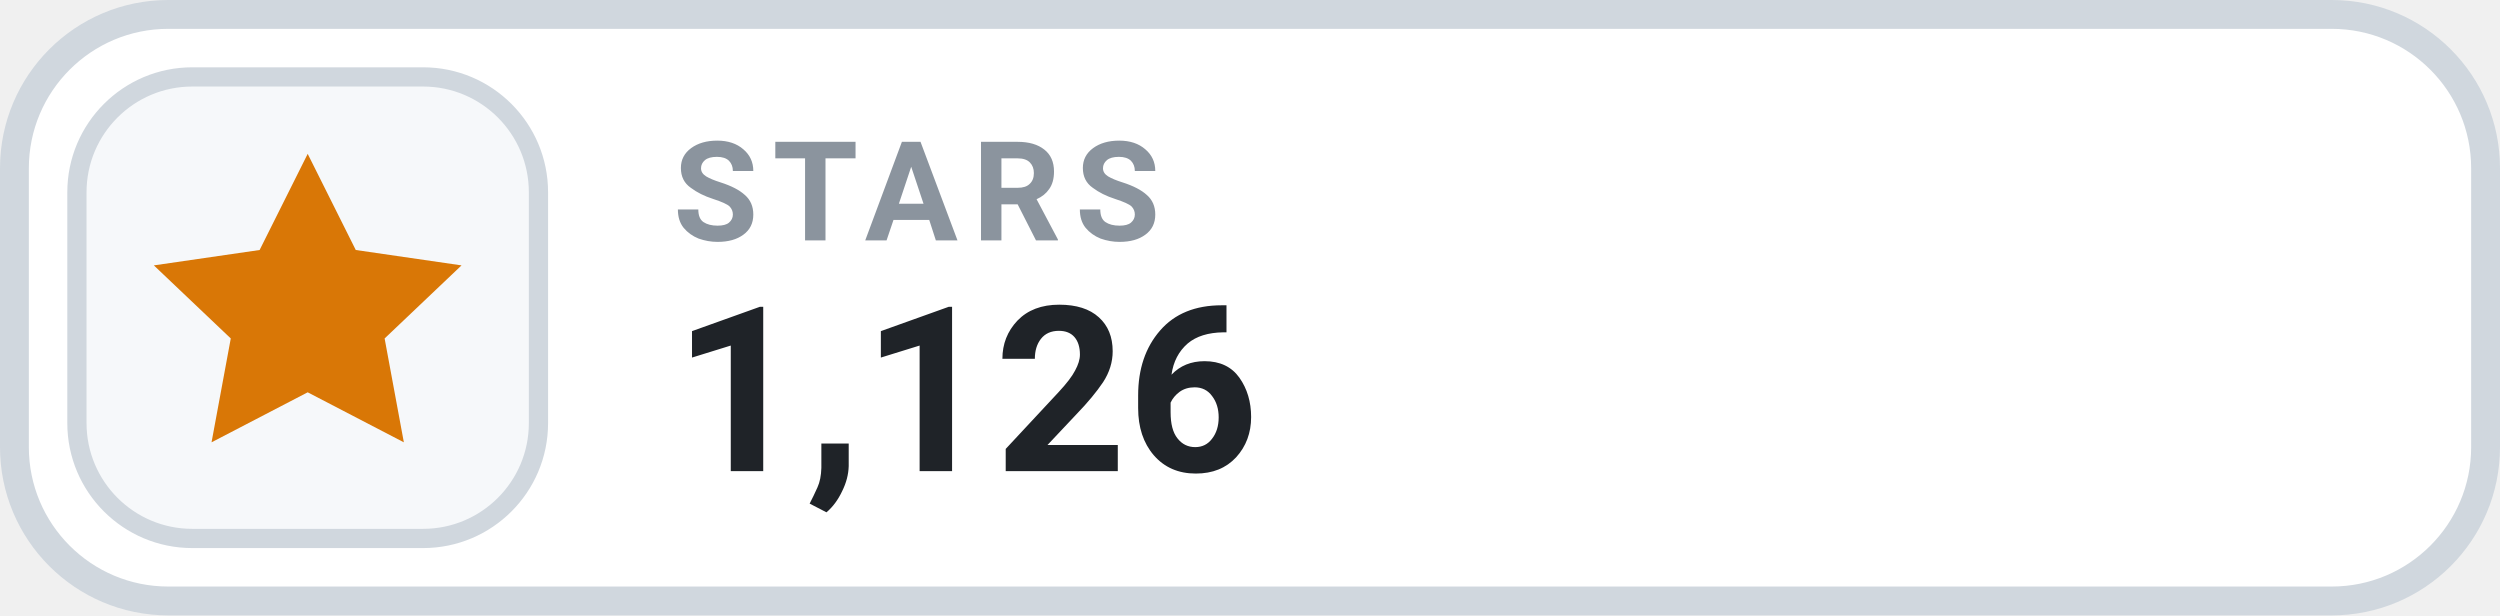
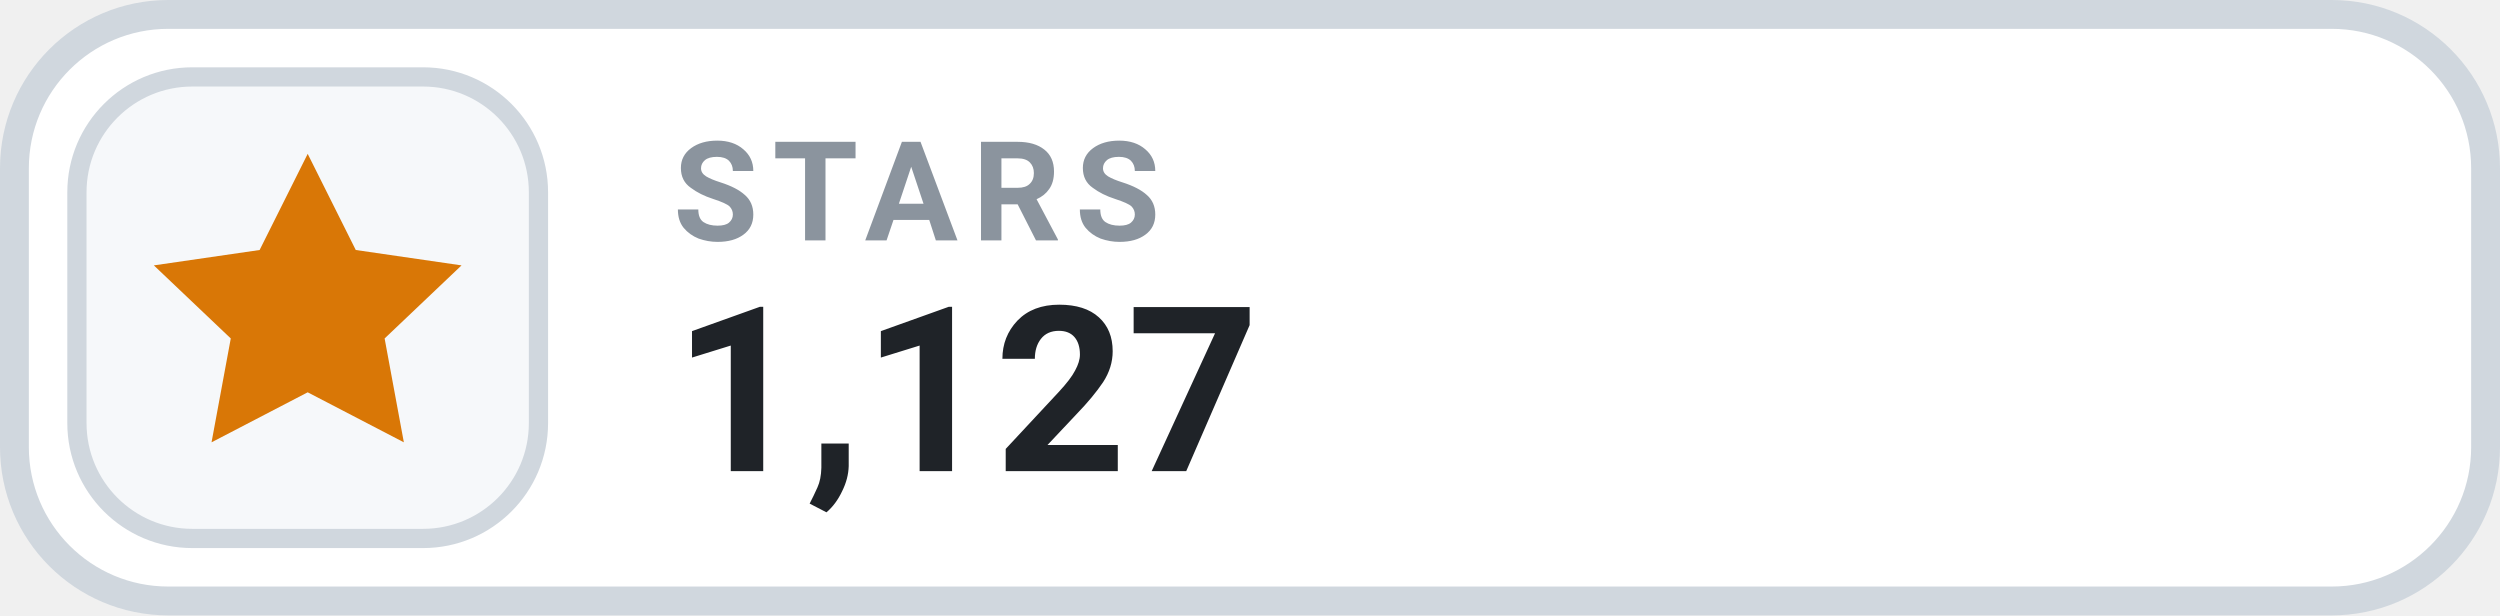
- <svg xmlns="http://www.w3.org/2000/svg" width="130" height="32" viewBox="0 0 130 32" role="img" aria-label="STARS 1,126">
+ <svg xmlns="http://www.w3.org/2000/svg" width="130" height="32" viewBox="0 0 130 32" role="img" aria-label="STARS 1,127">
  <rect x=".75" y=".75" width="128.5" height="30.5" rx="8" fill="#FFFFFF" stroke="#D0D7DE" stroke-width="1.5" />
  <rect x="4" y="4" width="24" height="24" rx="6" fill="#F6F8FA" stroke="#D0D7DE" stroke-width="1" />
  <g transform="translate(16 16)" style="color:#D97706;">
    <path d="M0 -8 l2.5 5 5.5 .8 -4 3.8 1 5.4 -5 -2.6 -5 2.6 1 -5.4 -4 -3.8 5.5 -.8 Z" fill="currentColor" />
  </g>
  <text x="35" y="12.5" fill="#8B949E" font-family="-apple-system,BlinkMacSystemFont,'Segoe UI',Roboto,Helvetica,Arial,sans-serif" font-size="7.2" font-weight="700" letter-spacing=".75">STARS</text>
-   <text x="35" y="24.5" fill="#1F2328" font-family="-apple-system,BlinkMacSystemFont,'Segoe UI',Roboto,Helvetica,Arial,sans-serif" font-size="12" font-weight="700">1,126</text>
+   <text x="35" y="24.5" fill="#1F2328" font-family="-apple-system,BlinkMacSystemFont,'Segoe UI',Roboto,Helvetica,Arial,sans-serif" font-size="12" font-weight="700">1,127</text>
</svg>
